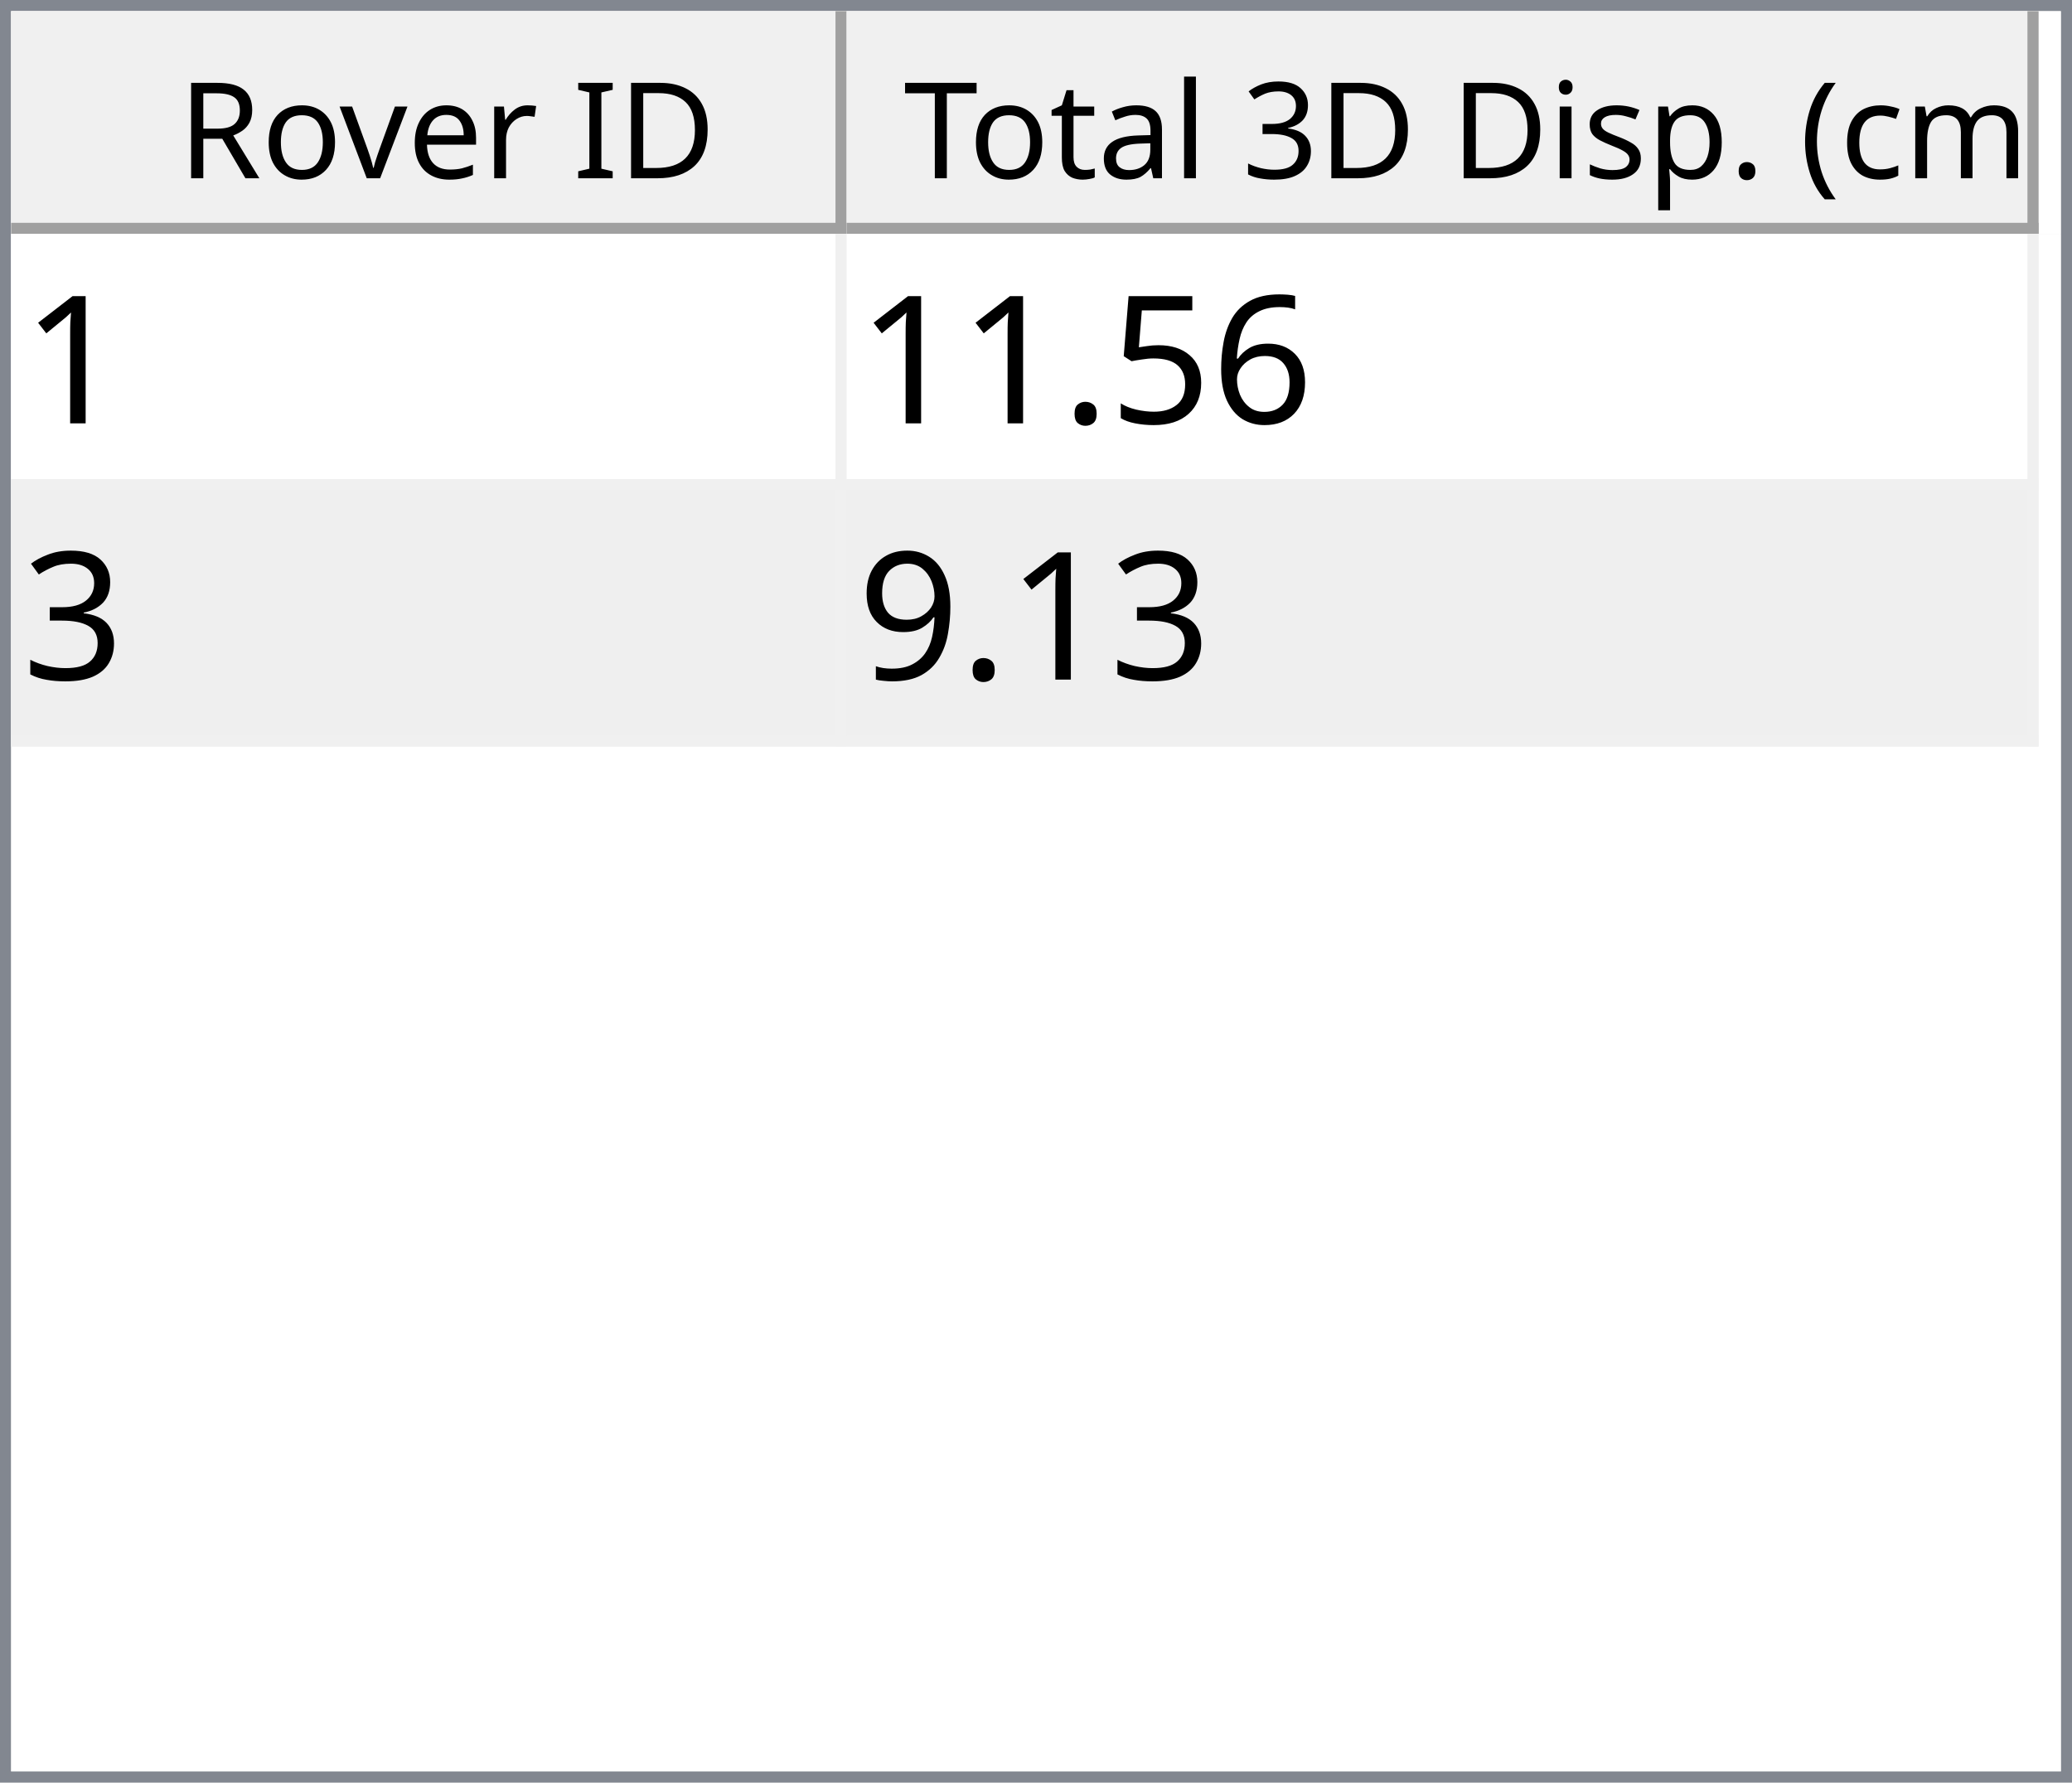
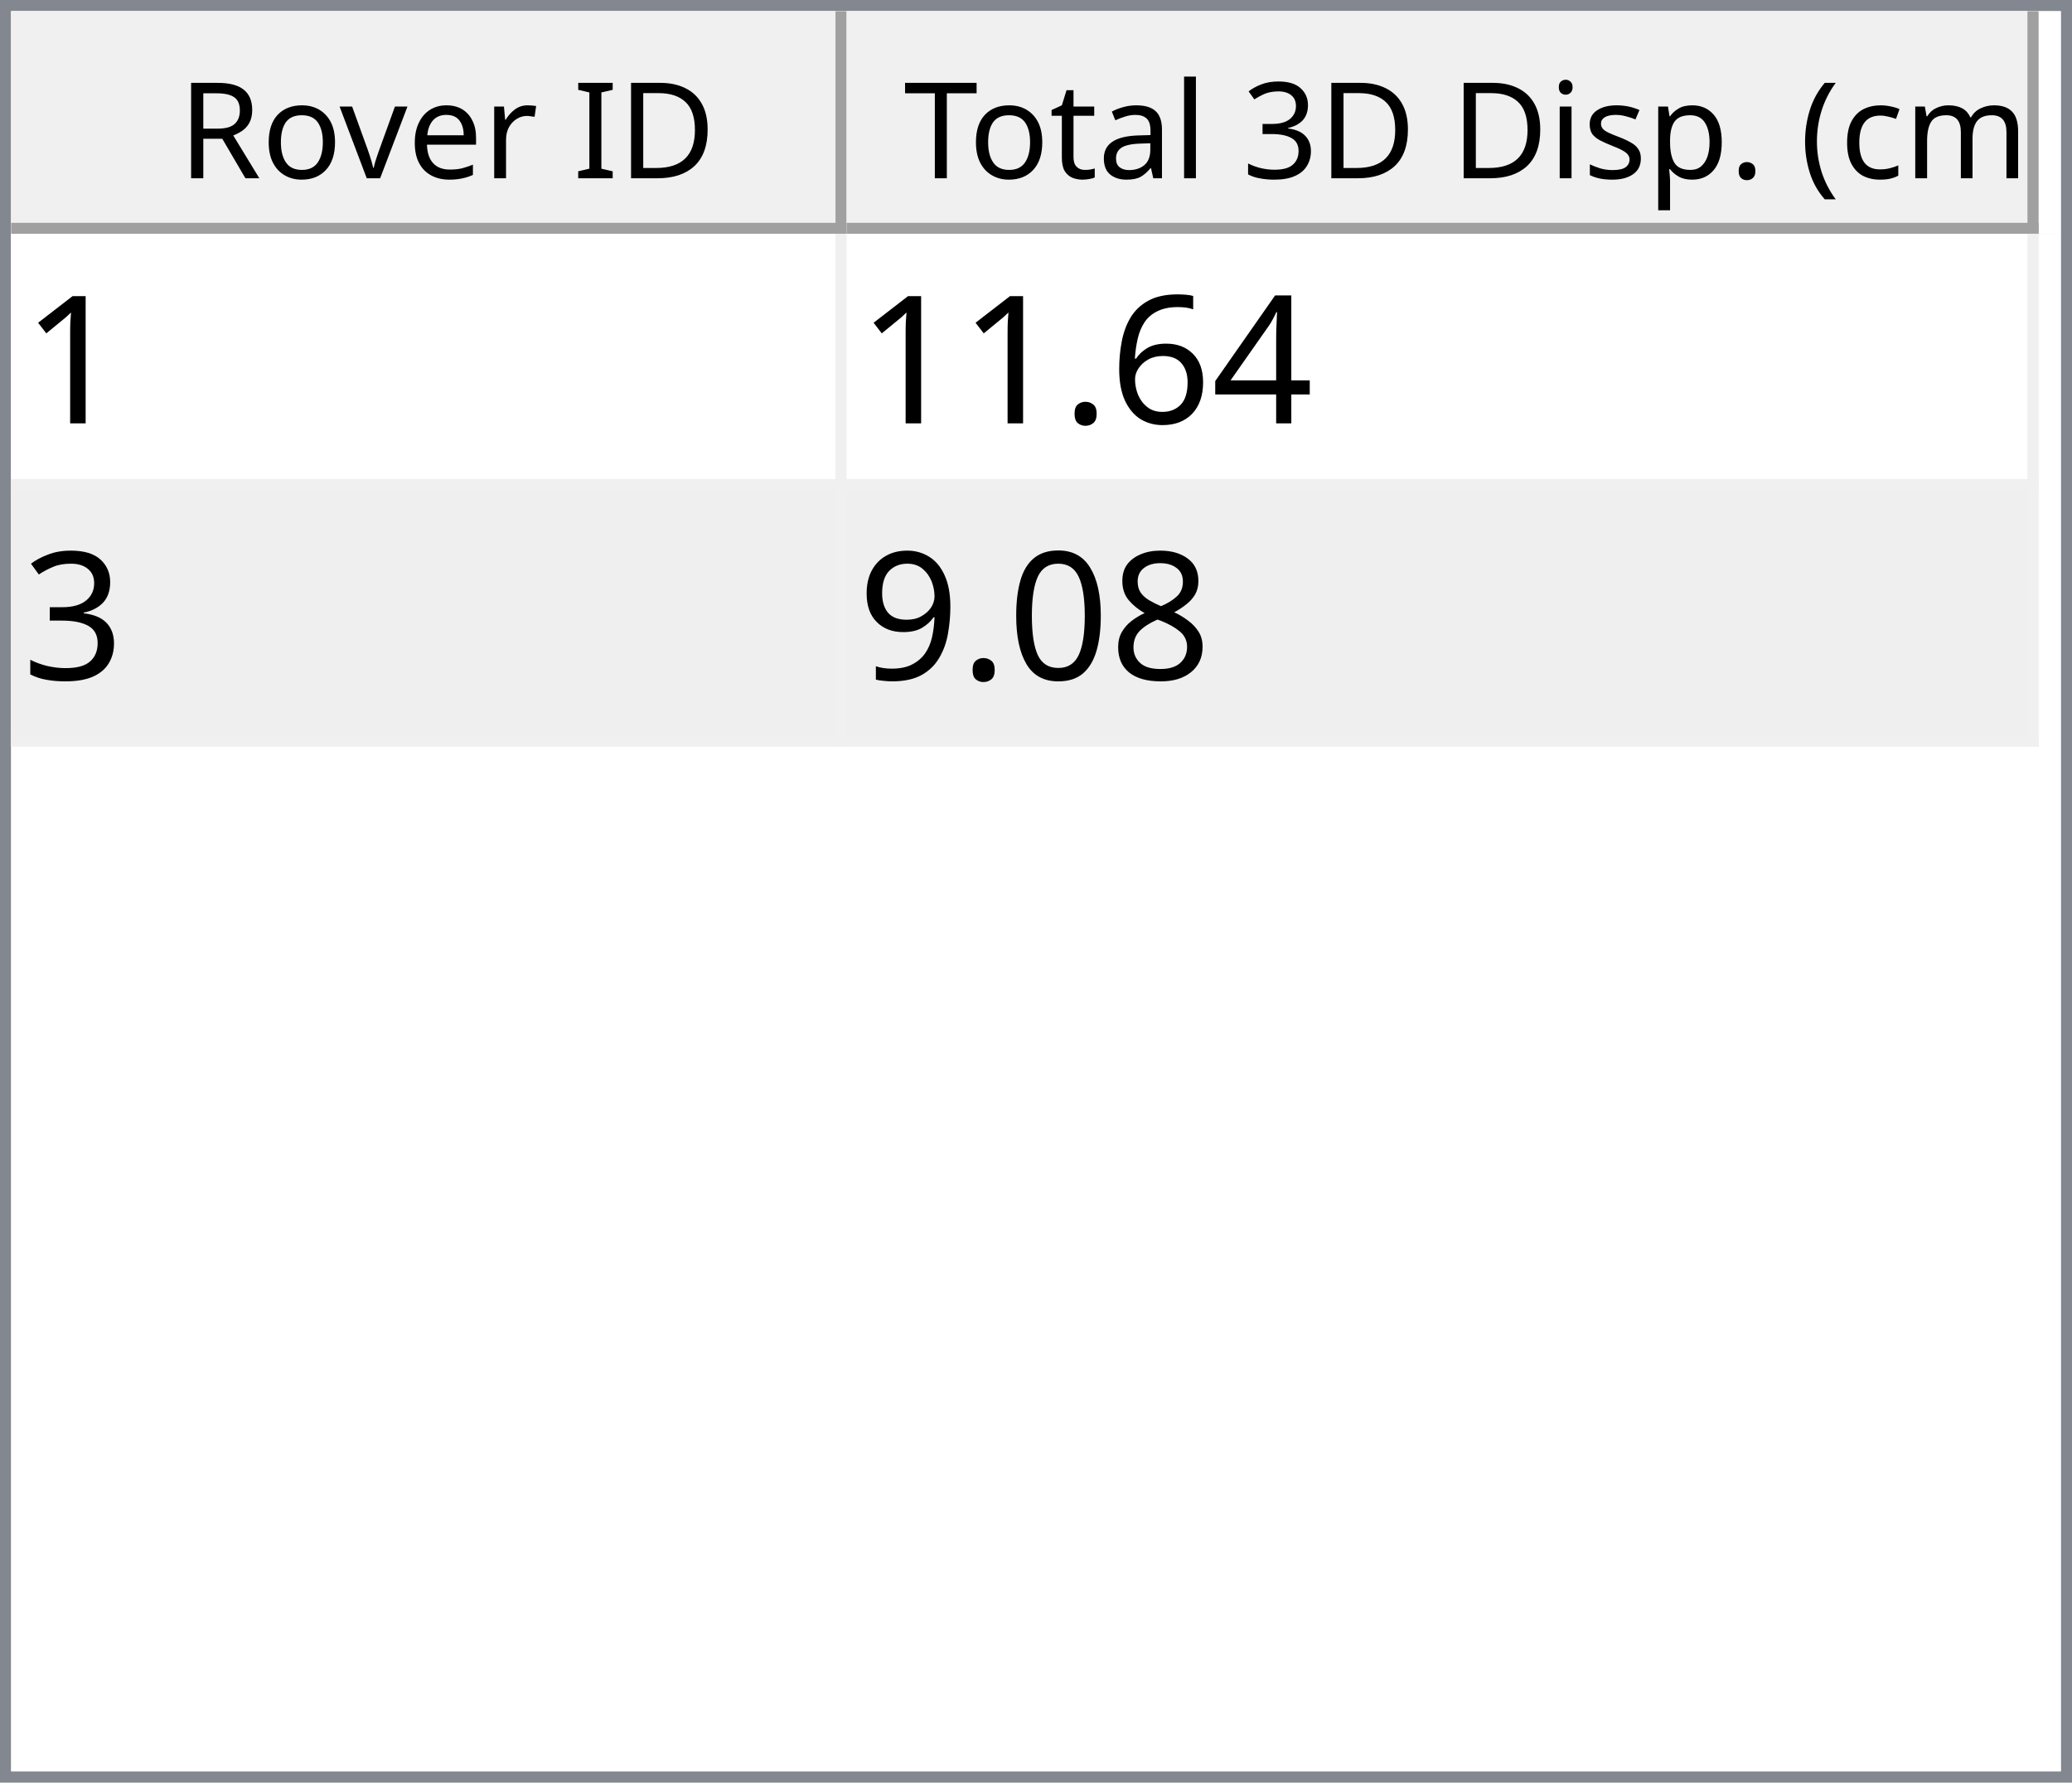
<svg xmlns="http://www.w3.org/2000/svg" style="fill-opacity:1; color-rendering:auto; color-interpolation:auto; text-rendering:auto; stroke:black; stroke-linecap:square; stroke-miterlimit:10; shape-rendering:auto; stroke-opacity:1; fill:black; stroke-dasharray:none; font-weight:normal; stroke-width:1; font-family:'Dialog'; font-style:normal; stroke-linejoin:miter; font-size:12px; stroke-dashoffset:0; image-rendering:auto;" width="186" height="160">
  <defs id="genericDefs" />
  <g>
    <defs id="defs1">
      <clipPath clipPathUnits="userSpaceOnUse" id="clipPath1">
        <path d="M0 0 L186 0 L186 160 L0 160 L0 0 Z" />
      </clipPath>
      <clipPath clipPathUnits="userSpaceOnUse" id="clipPath2">
        <path d="M0 0 L0 160 L186 160 L186 0 Z" />
      </clipPath>
      <clipPath clipPathUnits="userSpaceOnUse" id="clipPath3">
        <path d="M0 0 L0 20 L184 20 L184 0 Z" />
      </clipPath>
      <clipPath clipPathUnits="userSpaceOnUse" id="clipPath4">
        <path d="M0 0 L0 20 L75 20 L75 0 Z" />
      </clipPath>
      <clipPath clipPathUnits="userSpaceOnUse" id="clipPath5">
        <path d="M1 1 L1 19 L74 19 L74 1 Z" />
      </clipPath>
      <clipPath clipPathUnits="userSpaceOnUse" id="clipPath6">
        <path d="M0 0 L0 18 L73 18 L73 0 Z" />
      </clipPath>
      <clipPath clipPathUnits="userSpaceOnUse" id="clipPath7">
        <path d="M-0.5 -0.5 L-0.5 19.5 L74.5 19.5 L74.5 -0.5 Z" />
      </clipPath>
      <clipPath clipPathUnits="userSpaceOnUse" id="clipPath8">
        <path d="M0 0 L0 20 L107 20 L107 0 Z" />
      </clipPath>
      <clipPath clipPathUnits="userSpaceOnUse" id="clipPath9">
        <path d="M1 1 L1 19 L106 19 L106 1 Z" />
      </clipPath>
      <clipPath clipPathUnits="userSpaceOnUse" id="clipPath10">
        <path d="M0 0 L0 18 L105 18 L105 0 Z" />
      </clipPath>
      <clipPath clipPathUnits="userSpaceOnUse" id="clipPath11">
        <path d="M-0.5 -0.5 L-0.5 19.5 L106.5 19.5 L106.5 -0.5 Z" />
      </clipPath>
      <clipPath clipPathUnits="userSpaceOnUse" id="clipPath12">
        <path d="M0 0 L0 138 L184 138 L184 0 Z" />
      </clipPath>
      <clipPath clipPathUnits="userSpaceOnUse" id="clipPath13">
        <path d="M0 0 L0 46 L182 46 L182 0 Z" />
      </clipPath>
      <clipPath clipPathUnits="userSpaceOnUse" id="clipPath14">
        <path d="M-0.5 -0.5 L-0.5 45.5 L181.5 45.5 L181.5 -0.5 Z" />
      </clipPath>
      <clipPath clipPathUnits="userSpaceOnUse" id="clipPath15">
        <path d="M0 0 L0 22 L74 22 L74 0 Z" />
      </clipPath>
      <clipPath clipPathUnits="userSpaceOnUse" id="clipPath16">
        <path d="M0 0 L0 22 L106 22 L106 0 Z" />
      </clipPath>
      <font horiz-adv-x="64.551" id="font1">
        <font-face ascent="107.91" descent="25.098" units-per-em="100" style="font-style:normal; font-family:Segoe UI; font-weight:normal;" />
        <missing-glyph horiz-adv-x="64.551" d="M8.109 0 L8.109 68.266 L56.453 68.266 L56.453 0 L8.109 0 ZM15.328 7.234 L49.219 7.234 L49.219 61.031 L15.328 61.031 L15.328 7.234 Z" />
        <glyph unicode="D" horiz-adv-x="70.117" d="M9.188 0 L9.188 70.016 L28.516 70.016 Q65.531 70.016 65.531 35.891 Q65.531 19.672 55.25 9.836 Q44.969 0 27.734 0 L9.188 0 ZM17.391 62.594 L17.391 7.422 L27.828 7.422 Q41.609 7.422 49.273 14.797 Q56.938 22.172 56.938 35.688 Q56.938 62.594 28.328 62.594 L17.391 62.594 Z" />
        <glyph unicode="I" horiz-adv-x="26.611" d="M17.391 0 L9.188 0 L9.188 70.016 L17.391 70.016 L17.391 0 Z" />
        <glyph unicode=" " horiz-adv-x="27.393" d="" />
        <glyph unicode="r" horiz-adv-x="34.766" d="M34.188 41.891 Q32.078 43.5 28.125 43.5 Q23 43.5 19.555 38.672 Q16.109 33.844 16.109 25.484 L16.109 0 L8.109 0 L8.109 50 L16.109 50 L16.109 39.703 L16.312 39.703 Q18.016 44.969 21.531 47.922 Q25.047 50.875 29.391 50.875 Q32.516 50.875 34.188 50.203 L34.188 41.891 Z" />
        <glyph unicode="e" horiz-adv-x="52.295" d="M48.297 23 L12.984 23 Q13.188 14.656 17.484 10.109 Q21.781 5.562 29.297 5.562 Q37.75 5.562 44.828 11.141 L44.828 3.609 Q38.234 -1.172 27.391 -1.172 Q16.797 -1.172 10.742 5.641 Q4.688 12.453 4.688 24.812 Q4.688 36.469 11.305 43.82 Q17.922 51.172 27.734 51.172 Q37.547 51.172 42.922 44.828 Q48.297 38.484 48.297 27.203 L48.297 23 ZM40.094 29.781 Q40.047 36.719 36.75 40.578 Q33.453 44.438 27.594 44.438 Q21.922 44.438 17.969 40.383 Q14.016 36.328 13.094 29.781 L40.094 29.781 Z" />
        <glyph unicode="v" horiz-adv-x="47.9" d="M47.406 50 L27.484 0 L19.625 0 L0.688 50 L9.469 50 L22.172 13.672 Q23.578 9.672 23.922 6.688 L24.125 6.688 Q24.609 10.453 25.688 13.484 L38.969 50 L47.406 50 Z" />
        <glyph unicode="o" horiz-adv-x="58.594" d="M29 -1.172 Q17.922 -1.172 11.305 5.836 Q4.688 12.844 4.688 24.422 Q4.688 37.016 11.57 44.094 Q18.453 51.172 30.172 51.172 Q41.359 51.172 47.633 44.289 Q53.906 37.406 53.906 25.203 Q53.906 13.234 47.141 6.031 Q40.375 -1.172 29 -1.172 ZM29.594 44.438 Q21.875 44.438 17.383 39.188 Q12.891 33.938 12.891 24.703 Q12.891 15.828 17.43 10.695 Q21.969 5.562 29.594 5.562 Q37.359 5.562 41.531 10.594 Q45.703 15.625 45.703 24.906 Q45.703 34.281 41.531 39.359 Q37.359 44.438 29.594 44.438 Z" />
        <glyph unicode="R" horiz-adv-x="59.814" d="M59.375 0 L49.609 0 L37.891 19.625 Q36.281 22.359 34.766 24.289 Q33.25 26.219 31.664 27.438 Q30.078 28.656 28.25 29.219 Q26.422 29.781 24.125 29.781 L17.391 29.781 L17.391 0 L9.188 0 L9.188 70.016 L30.078 70.016 Q34.672 70.016 38.555 68.867 Q42.438 67.719 45.289 65.375 Q48.141 63.031 49.758 59.547 Q51.375 56.062 51.375 51.375 Q51.375 47.703 50.273 44.656 Q49.172 41.609 47.148 39.211 Q45.125 36.812 42.266 35.133 Q39.406 33.453 35.844 32.516 L35.844 32.328 Q37.594 31.547 38.891 30.547 Q40.188 29.547 41.359 28.18 Q42.531 26.812 43.68 25.078 Q44.828 23.344 46.234 21.047 L59.375 0 ZM17.391 62.594 L17.391 37.203 L28.516 37.203 Q31.594 37.203 34.203 38.133 Q36.812 39.062 38.719 40.797 Q40.625 42.531 41.703 45.047 Q42.781 47.562 42.781 50.688 Q42.781 56.297 39.141 59.445 Q35.5 62.594 28.609 62.594 L17.391 62.594 Z" />
        <glyph unicode=")" horiz-adv-x="30.176" d="M8.297 -15.922 L1.172 -15.922 Q16.406 2.344 16.406 26.812 Q16.406 51.469 1.078 70.016 L8.297 70.016 Q23.531 52.156 23.531 26.703 Q23.531 1.375 8.297 -15.922 Z" />
        <glyph unicode="m" horiz-adv-x="86.133" d="M79.109 0 L71.094 0 L71.094 28.719 Q71.094 37.016 68.531 40.727 Q65.969 44.438 59.906 44.438 Q54.781 44.438 51.195 39.75 Q47.609 35.062 47.609 28.516 L47.609 0 L39.594 0 L39.594 29.688 Q39.594 44.438 28.219 44.438 Q22.953 44.438 19.531 40.016 Q16.109 35.594 16.109 28.516 L16.109 0 L8.109 0 L8.109 50 L16.109 50 L16.109 42.094 L16.312 42.094 Q21.625 51.172 31.844 51.172 Q36.969 51.172 40.773 48.312 Q44.578 45.453 46 40.828 Q51.562 51.172 62.594 51.172 Q79.109 51.172 79.109 30.812 L79.109 0 Z" />
        <glyph unicode="c" horiz-adv-x="46.191" d="M42.188 2.297 Q36.422 -1.172 28.516 -1.172 Q17.828 -1.172 11.258 5.789 Q4.688 12.75 4.688 23.828 Q4.688 36.188 11.766 43.68 Q18.844 51.172 30.672 51.172 Q37.25 51.172 42.281 48.734 L42.281 40.531 Q36.719 44.438 30.375 44.438 Q22.703 44.438 17.797 38.945 Q12.891 33.453 12.891 24.516 Q12.891 15.719 17.508 10.641 Q22.125 5.562 29.891 5.562 Q36.422 5.562 42.188 9.906 L42.188 2.297 Z" />
        <glyph unicode="(" horiz-adv-x="30.176" d="M29.109 -15.922 L21.969 -15.922 Q6.844 1.375 6.844 26.703 Q6.844 52.156 21.969 70.016 L29.203 70.016 Q13.875 51.469 13.875 26.812 Q13.875 2.344 29.109 -15.922 Z" />
        <glyph unicode="." horiz-adv-x="21.68" d="M10.891 -1.078 Q8.641 -1.078 7.055 0.539 Q5.469 2.156 5.469 4.391 Q5.469 6.641 7.055 8.273 Q8.641 9.906 10.891 9.906 Q13.188 9.906 14.797 8.273 Q16.406 6.641 16.406 4.391 Q16.406 2.156 14.797 0.539 Q13.188 -1.078 10.891 -1.078 Z" />
        <glyph unicode="p" horiz-adv-x="58.789" d="M16.312 7.234 L16.109 7.234 L16.109 -23 L8.109 -23 L8.109 50 L16.109 50 L16.109 41.219 L16.312 41.219 Q22.219 51.172 33.594 51.172 Q43.266 51.172 48.688 44.461 Q54.109 37.75 54.109 26.469 Q54.109 13.922 48 6.375 Q41.891 -1.172 31.297 -1.172 Q21.578 -1.172 16.312 7.234 ZM16.109 27.391 L16.109 20.406 Q16.109 14.203 20.141 9.883 Q24.172 5.562 30.375 5.562 Q37.641 5.562 41.773 11.133 Q45.906 16.703 45.906 26.609 Q45.906 34.969 42.047 39.703 Q38.188 44.438 31.594 44.438 Q24.609 44.438 20.359 39.578 Q16.109 34.719 16.109 27.391 Z" />
        <glyph unicode="s" horiz-adv-x="42.432" d="M5.078 1.812 L5.078 10.406 Q11.625 5.562 19.484 5.562 Q30.031 5.562 30.031 12.594 Q30.031 14.594 29.125 15.992 Q28.219 17.391 26.68 18.461 Q25.141 19.531 23.07 20.383 Q21 21.234 18.609 22.172 Q15.281 23.484 12.766 24.828 Q10.25 26.172 8.57 27.859 Q6.891 29.547 6.031 31.695 Q5.172 33.844 5.172 36.719 Q5.172 40.234 6.789 42.945 Q8.406 45.656 11.086 47.484 Q13.766 49.312 17.211 50.242 Q20.656 51.172 24.312 51.172 Q30.812 51.172 35.938 48.922 L35.938 40.828 Q30.422 44.438 23.25 44.438 Q21 44.438 19.195 43.922 Q17.391 43.406 16.094 42.477 Q14.797 41.547 14.086 40.258 Q13.375 38.969 13.375 37.406 Q13.375 35.453 14.086 34.133 Q14.797 32.812 16.164 31.789 Q17.531 30.766 19.484 29.938 Q21.438 29.109 23.922 28.125 Q27.25 26.859 29.883 25.516 Q32.516 24.172 34.375 22.484 Q36.234 20.797 37.234 18.602 Q38.234 16.406 38.234 13.375 Q38.234 9.672 36.602 6.938 Q34.969 4.203 32.234 2.398 Q29.5 0.594 25.93 -0.289 Q22.359 -1.172 18.453 -1.172 Q10.75 -1.172 5.078 1.812 Z" />
        <glyph unicode="i" horiz-adv-x="24.219" d="M12.203 62.703 Q10.062 62.703 8.547 64.164 Q7.031 65.625 7.031 67.875 Q7.031 70.125 8.547 71.609 Q10.062 73.094 12.203 73.094 Q14.406 73.094 15.945 71.609 Q17.484 70.125 17.484 67.875 Q17.484 65.719 15.945 64.211 Q14.406 62.703 12.203 62.703 ZM16.109 0 L8.109 0 L8.109 50 L16.109 50 L16.109 0 Z" />
        <glyph unicode="3" horiz-adv-x="53.906" d="M46.531 19.828 Q46.531 15.094 44.75 11.211 Q42.969 7.328 39.719 4.57 Q36.469 1.812 31.93 0.297 Q27.391 -1.219 21.922 -1.219 Q11.922 -1.219 6 2.594 L6 11.188 Q13.094 5.609 22.219 5.609 Q25.875 5.609 28.828 6.539 Q31.781 7.469 33.906 9.227 Q36.031 10.984 37.18 13.477 Q38.328 15.969 38.328 19.094 Q38.328 32.812 18.797 32.812 L12.984 32.812 L12.984 39.594 L18.5 39.594 Q35.797 39.594 35.797 52.484 Q35.797 64.406 22.609 64.406 Q15.188 64.406 8.688 59.422 L8.688 67.188 Q15.375 71.188 24.609 71.188 Q29 71.188 32.57 69.969 Q36.141 68.75 38.68 66.555 Q41.219 64.359 42.609 61.281 Q44 58.203 44 54.5 Q44 40.672 30.031 36.719 L30.031 36.531 Q33.594 36.141 36.625 34.797 Q39.656 33.453 41.852 31.305 Q44.047 29.156 45.289 26.25 Q46.531 23.344 46.531 19.828 Z" />
        <glyph unicode="l" horiz-adv-x="24.219" d="M16.109 0 L8.109 0 L8.109 74.031 L16.109 74.031 L16.109 0 Z" />
        <glyph unicode="a" horiz-adv-x="50.879" d="M43.891 0 L35.891 0 L35.891 7.812 L35.688 7.812 Q30.469 -1.172 20.312 -1.172 Q12.844 -1.172 8.617 2.781 Q4.391 6.734 4.391 13.281 Q4.391 27.297 20.906 29.594 L35.891 31.688 Q35.891 44.438 25.594 44.438 Q16.547 44.438 9.281 38.281 L9.281 46.484 Q16.656 51.172 26.266 51.172 Q43.891 51.172 43.891 32.516 L43.891 0 ZM35.891 25.297 L23.828 23.641 Q18.266 22.859 15.43 20.875 Q12.594 18.891 12.594 13.875 Q12.594 10.203 15.211 7.883 Q17.828 5.562 22.172 5.562 Q28.125 5.562 32.008 9.742 Q35.891 13.922 35.891 20.312 L35.891 25.297 Z" />
        <glyph unicode="t" horiz-adv-x="33.887" d="M31.297 0.484 Q28.469 -1.078 23.828 -1.078 Q10.688 -1.078 10.688 13.578 L10.688 43.172 L2.094 43.172 L2.094 50 L10.688 50 L10.688 62.203 L18.703 64.797 L18.703 50 L31.297 50 L31.297 43.172 L18.703 43.172 L18.703 14.984 Q18.703 9.969 20.414 7.82 Q22.125 5.672 26.078 5.672 Q29.109 5.672 31.297 7.328 L31.297 0.484 Z" />
        <glyph unicode="T" horiz-adv-x="52.393" d="M50.594 62.594 L30.375 62.594 L30.375 0 L22.172 0 L22.172 62.594 L2 62.594 L2 70.016 L50.594 70.016 L50.594 62.594 Z" />
      </font>
      <font horiz-adv-x="75.0" id="font2">
        <font-face ascent="100.537" descent="21.973" units-per-em="100" style="font-style:normal; font-family:sans-serif; font-weight:normal;" />
        <missing-glyph horiz-adv-x="75.0" d="M12.5 0 L12.5 62.5 L62.5 62.5 L62.5 0 L12.5 0 ZM14.062 1.562 L60.938 1.562 L60.938 60.938 L14.062 60.938 L14.062 1.562 Z" />
        <glyph unicode="1" horiz-adv-x="55.615" d="M37.25 0 L28.469 0 L28.469 56 Q25.297 52.984 20.141 49.953 Q14.984 46.922 10.891 45.406 L10.891 53.906 Q18.266 57.375 23.781 62.305 Q29.297 67.234 31.594 71.875 L37.25 71.875 L37.25 0 Z" />
+         <glyph unicode="4" horiz-adv-x="55.615" d="M32.328 0 L32.328 17.141 L1.266 17.141 L1.266 25.203 L33.938 71.578 L41.109 71.578 L41.109 25.203 L50.781 25.203 L50.781 17.141 L41.109 17.141 L41.109 0 L32.328 0 ZM32.328 25.203 L32.328 57.469 L9.906 25.203 L32.328 25.203 Z" />
        <glyph unicode="6" horiz-adv-x="55.615" d="M49.75 54.047 L41.016 53.375 Q39.844 58.547 37.703 60.891 Q34.125 64.656 28.906 64.656 Q24.703 64.656 21.531 62.312 Q17.391 59.281 14.992 53.469 Q12.594 47.656 12.5 36.922 Q15.672 41.75 20.266 44.094 Q24.859 46.438 29.891 46.438 Q38.672 46.438 44.852 39.969 Q51.031 33.5 51.031 23.25 Q51.031 16.5 48.125 10.719 Q45.219 4.938 40.141 1.859 Q35.062 -1.219 28.609 -1.219 Q17.625 -1.219 10.695 6.859 Q3.766 14.938 3.766 33.5 Q3.766 54.25 11.422 63.672 Q18.109 71.875 29.438 71.875 Q37.891 71.875 43.289 67.141 Q48.688 62.406 49.75 54.047 ZM13.875 23.188 Q13.875 18.656 15.797 14.508 Q17.719 10.359 21.188 8.18 Q24.656 6 28.469 6 Q34.031 6 38.039 10.492 Q42.047 14.984 42.047 22.703 Q42.047 30.125 38.086 34.398 Q34.125 38.672 28.125 38.672 Q22.172 38.672 18.023 34.398 Q13.875 30.125 13.875 23.188 Z" />
-         <glyph unicode="5" horiz-adv-x="55.615" d="M4.156 18.75 L13.375 19.531 Q14.406 12.797 18.141 9.398 Q21.875 6 27.156 6 Q33.5 6 37.891 10.789 Q42.281 15.578 42.281 23.484 Q42.281 31 38.062 35.352 Q33.844 39.703 27 39.703 Q22.75 39.703 19.336 37.773 Q15.922 35.844 13.969 32.766 L5.719 33.844 L12.641 70.609 L48.25 70.609 L48.25 62.203 L19.672 62.203 L15.828 42.969 Q22.266 47.469 29.344 47.469 Q38.719 47.469 45.164 40.969 Q51.609 34.469 51.609 24.266 Q51.609 14.547 45.953 7.469 Q39.062 -1.219 27.156 -1.219 Q17.391 -1.219 11.211 4.25 Q5.031 9.719 4.156 18.75 Z" />
        <glyph unicode="." horiz-adv-x="27.783" d="M9.078 0 L9.078 10.016 L19.094 10.016 L19.094 0 L9.078 0 Z" />
        <glyph unicode="3" horiz-adv-x="55.615" d="M4.203 18.891 L12.984 20.062 Q14.5 12.594 18.141 9.297 Q21.781 6 27 6 Q33.203 6 37.477 10.297 Q41.75 14.594 41.75 20.953 Q41.75 27 37.797 30.93 Q33.844 34.859 27.734 34.859 Q25.25 34.859 21.531 33.891 L22.516 41.609 Q23.391 41.5 23.922 41.5 Q29.547 41.5 34.039 44.43 Q38.531 47.359 38.531 53.469 Q38.531 58.297 35.258 61.477 Q31.984 64.656 26.812 64.656 Q21.688 64.656 18.266 61.43 Q14.844 58.203 13.875 51.766 L5.078 53.328 Q6.688 62.156 12.398 67.016 Q18.109 71.875 26.609 71.875 Q32.469 71.875 37.398 69.359 Q42.328 66.844 44.945 62.5 Q47.562 58.156 47.562 53.266 Q47.562 48.641 45.07 44.828 Q42.578 41.016 37.703 38.766 Q44.047 37.312 47.562 32.695 Q51.078 28.078 51.078 21.141 Q51.078 11.766 44.242 5.25 Q37.406 -1.266 26.953 -1.266 Q17.531 -1.266 11.305 4.352 Q5.078 9.969 4.203 18.891 Z" />
+         <glyph unicode="8" horiz-adv-x="55.615" d="M17.672 38.812 Q12.203 40.828 9.57 44.539 Q6.938 48.25 6.938 53.422 Q6.938 61.234 12.555 66.555 Q18.172 71.875 27.484 71.875 Q36.859 71.875 42.578 66.43 Q48.297 60.984 48.297 53.172 Q48.297 48.188 45.68 44.508 Q43.062 40.828 37.75 38.812 Q44.344 36.672 47.781 31.883 Q51.219 27.094 51.219 20.453 Q51.219 11.281 44.727 5.031 Q38.234 -1.219 27.641 -1.219 Q17.047 -1.219 10.547 5.055 Q4.047 11.328 4.047 20.703 Q4.047 27.688 7.594 32.398 Q11.141 37.109 17.672 38.812 ZM15.922 53.719 Q15.922 48.641 19.195 45.414 Q22.469 42.188 27.688 42.188 Q32.766 42.188 36.016 45.383 Q39.266 48.578 39.266 53.219 Q39.266 58.062 35.914 61.359 Q32.562 64.656 27.594 64.656 Q22.562 64.656 19.242 61.43 Q15.922 58.203 15.922 53.719 ZM13.094 20.656 Q13.094 16.891 14.875 13.375 Q16.656 9.859 20.172 7.93 Q23.688 6 27.734 6 Q34.031 6 38.133 10.055 Q42.234 14.109 42.234 20.359 Q42.234 26.703 38.016 30.859 Q33.797 35.016 27.438 35.016 Q21.234 35.016 17.164 30.914 Q13.094 26.812 13.094 20.656 Z" />
+         <glyph unicode="0" horiz-adv-x="55.615" d="M4.156 35.297 Q4.156 48 6.766 55.742 Q9.375 63.484 14.523 67.68 Q19.672 71.875 27.484 71.875 Q33.25 71.875 37.594 69.555 Q41.938 67.234 44.773 62.867 Q47.609 58.5 49.219 52.227 Q50.828 45.953 50.828 35.297 Q50.828 22.703 48.242 14.969 Q45.656 7.234 40.508 3.008 Q35.359 -1.219 27.484 -1.219 Q17.141 -1.219 11.234 6.203 Q4.156 15.141 4.156 35.297 ZM13.188 35.297 Q13.188 17.672 17.312 11.836 Q21.438 6 27.484 6 Q33.547 6 37.672 11.859 Q41.797 17.719 41.797 35.297 Q41.797 52.984 37.672 58.789 Q33.547 64.594 27.391 64.594 Q21.344 64.594 17.719 59.469 Q13.188 52.938 13.188 35.297 Z" />
        <glyph unicode="9" horiz-adv-x="55.615" d="M5.469 16.547 L13.922 17.328 Q14.984 11.375 18.016 8.688 Q21.047 6 25.781 6 Q29.828 6 32.883 7.859 Q35.938 9.719 37.891 12.82 Q39.844 15.922 41.164 21.195 Q42.484 26.469 42.484 31.938 Q42.484 32.516 42.438 33.688 Q39.797 29.5 35.234 26.883 Q30.672 24.266 25.344 24.266 Q16.453 24.266 10.305 30.711 Q4.156 37.156 4.156 47.703 Q4.156 58.594 10.578 65.234 Q17 71.875 26.656 71.875 Q33.641 71.875 39.43 68.117 Q45.219 64.359 48.219 57.398 Q51.219 50.438 51.219 37.25 Q51.219 23.531 48.242 15.406 Q45.266 7.281 39.383 3.031 Q33.5 -1.219 25.594 -1.219 Q17.188 -1.219 11.867 3.445 Q6.547 8.109 5.469 16.547 ZM41.453 48.141 Q41.453 55.719 37.43 60.156 Q33.406 64.594 27.734 64.594 Q21.875 64.594 17.531 59.812 Q13.188 55.031 13.188 47.406 Q13.188 40.578 17.312 36.305 Q21.438 32.031 27.484 32.031 Q33.594 32.031 37.523 36.305 Q41.453 40.578 41.453 48.141 Z" />
      </font>
    </defs>
    <g style="fill:white; stroke:white;">
      <rect x="0" y="0" width="186" style="clip-path:url(#clipPath1); stroke:none;" height="160" />
    </g>
    <g style="fill:white; text-rendering:optimizeSpeed; color-rendering:optimizeSpeed; image-rendering:optimizeSpeed; shape-rendering:crispEdges; stroke:white; color-interpolation:sRGB;">
      <rect x="0" width="186" height="160" y="0" style="stroke:none;" />
      <path style="stroke:none;" d="M0 160 L186 160 L186 0 L0 0 Z" />
    </g>
    <g style="fill:rgb(240,240,240); font-family:'Segoe UI'; stroke:rgb(240,240,240);">
      <rect x="0" y="0" width="186" style="clip-path:url(#clipPath2); stroke:none;" height="160" />
    </g>
    <g style="fill:rgb(130,135,144); font-family:'Segoe UI'; stroke:rgb(130,135,144);">
      <path d="M0 0 L186 0 L186 160 L0 160 L0 0 ZM1 1 L185 1 L185 159 L1 159 L1 1 Z" style="fill-rule:evenodd; clip-path:url(#clipPath2); stroke:none;" />
    </g>
    <g style="fill:white; font-family:'Segoe UI'; stroke:white;" transform="translate(1,1)">
      <rect x="0" y="0" width="184" style="clip-path:url(#clipPath3); stroke:none;" height="20" />
    </g>
    <g style="fill:rgb(240,240,240); font-family:'Segoe UI'; stroke:rgb(240,240,240);" transform="translate(1,1)">
      <rect x="0" y="0" width="75" style="clip-path:url(#clipPath4); stroke:none;" height="20" />
    </g>
    <g style="font-family:'Segoe UI';" transform="translate(2,2)">
      <text x="14" xml:space="preserve" y="14" style="clip-path:url(#clipPath6); stroke:none;">Rover ID</text>
    </g>
    <g style="fill:rgb(160,160,160); font-family:'Segoe UI'; stroke:rgb(160,160,160); stroke-linejoin:bevel;" transform="translate(1.5,1.5)">
      <line x1="74" x2="74" y1="0" style="fill:none; clip-path:url(#clipPath7);" y2="19" />
    </g>
    <g style="fill:rgb(160,160,160); font-family:'Segoe UI'; stroke:rgb(160,160,160); stroke-linejoin:bevel;" transform="matrix(1,0,0,1,1,1) translate(0.5,0.5)">
      <line x1="0" x2="74" y1="19" style="fill:none; clip-path:url(#clipPath7);" y2="19" />
    </g>
    <g style="fill:rgb(240,240,240); font-family:'Segoe UI'; stroke:rgb(240,240,240);" transform="translate(76,1)">
      <rect x="0" y="0" width="107" style="clip-path:url(#clipPath8); stroke:none;" height="20" />
    </g>
    <g style="font-family:'Segoe UI';" transform="translate(77,2)">
      <text x="1" xml:space="preserve" y="14" style="clip-path:url(#clipPath10); stroke:none;"> Total 3D Disp. (cm)</text>
    </g>
    <g style="fill:rgb(160,160,160); font-family:'Segoe UI'; stroke:rgb(160,160,160); stroke-linejoin:bevel;" transform="translate(76.5,1.5)">
      <line x1="106" x2="106" y1="0" style="fill:none; clip-path:url(#clipPath11);" y2="19" />
    </g>
    <g style="fill:rgb(160,160,160); font-family:'Segoe UI'; stroke:rgb(160,160,160); stroke-linejoin:bevel;" transform="matrix(1,0,0,1,76,1) translate(0.5,0.5)">
      <line x1="0" x2="106" y1="19" style="fill:none; clip-path:url(#clipPath11);" y2="19" />
    </g>
    <g style="fill:white; font-family:'Segoe UI'; stroke:white;" transform="translate(1,21)">
      <rect x="0" y="0" width="184" style="clip-path:url(#clipPath12); stroke:none;" height="138" />
    </g>
    <g style="fill:rgb(240,240,240); font-size:16px; font-family:sans-serif; stroke:rgb(240,240,240);" transform="translate(1,21)">
      <rect x="0" y="0" width="182" style="clip-path:url(#clipPath13); stroke:none;" height="46" />
      <line transform="translate(0.5,0.5)" x1="0" x2="181" y1="22" style="clip-path:url(#clipPath14); fill:none; stroke-linejoin:bevel;" y2="22" />
    </g>
    <g transform="matrix(1,0,0,1,1,21) translate(0.5,0.5)" style="fill:rgb(240,240,240); font-size:16px; font-family:sans-serif; stroke:rgb(240,240,240); stroke-linejoin:bevel;">
      <line x1="0" x2="181" y1="45" style="fill:none; clip-path:url(#clipPath14);" y2="45" />
    </g>
    <g transform="matrix(1,0,0,1,1,21) translate(0.5,0.5)" style="fill:rgb(240,240,240); font-size:16px; font-family:sans-serif; stroke:rgb(240,240,240); stroke-linejoin:bevel;">
      <line x1="74" x2="74" y1="0" style="fill:none; clip-path:url(#clipPath14);" y2="45" />
    </g>
    <g transform="matrix(1,0,0,1,1,21) translate(0.5,0.5)" style="fill:rgb(240,240,240); font-size:16px; font-family:sans-serif; stroke:rgb(240,240,240); stroke-linejoin:bevel;">
      <line x1="181" x2="181" y1="0" style="fill:none; clip-path:url(#clipPath14);" y2="45" />
    </g>
    <g style="fill:white; font-size:16px; font-family:sans-serif; stroke:white;" transform="matrix(1,0,0,1,1,21)">
      <rect x="0" y="0" width="74" style="clip-path:url(#clipPath15); stroke:none;" height="22" />
      <text x="1" y="17" style="fill:black; clip-path:url(#clipPath15); stroke:none;" xml:space="preserve">1</text>
    </g>
    <g style="fill:white; font-size:16px; font-family:sans-serif; stroke:white;" transform="matrix(1,0,0,1,1,21) translate(75,0)">
      <rect x="0" y="0" width="106" style="clip-path:url(#clipPath16); stroke:none;" height="22" />
-       <text x="1" y="17" style="fill:black; clip-path:url(#clipPath16); stroke:none;" xml:space="preserve">11.56</text>
+       <text x="1" y="17" style="fill:black; clip-path:url(#clipPath16); stroke:none;" xml:space="preserve">11.64</text>
    </g>
    <g style="fill:rgb(239,239,239); font-size:16px; font-family:sans-serif; stroke:rgb(239,239,239);" transform="matrix(1,0,0,1,1,21) translate(0,23)">
      <rect x="0" y="0" width="74" style="clip-path:url(#clipPath15); stroke:none;" height="22" />
      <text x="1" y="17" style="fill:black; clip-path:url(#clipPath15); stroke:none;" xml:space="preserve">3</text>
    </g>
    <g style="fill:rgb(239,239,239); font-size:16px; font-family:sans-serif; stroke:rgb(239,239,239);" transform="matrix(1,0,0,1,1,21) translate(75,23)">
      <rect x="0" y="0" width="106" style="clip-path:url(#clipPath16); stroke:none;" height="22" />
-       <text x="1" y="17" style="fill:black; clip-path:url(#clipPath16); stroke:none;" xml:space="preserve">9.13</text>
+       <text x="1" y="17" style="fill:black; clip-path:url(#clipPath16); stroke:none;" xml:space="preserve">9.08</text>
    </g>
  </g>
</svg>
